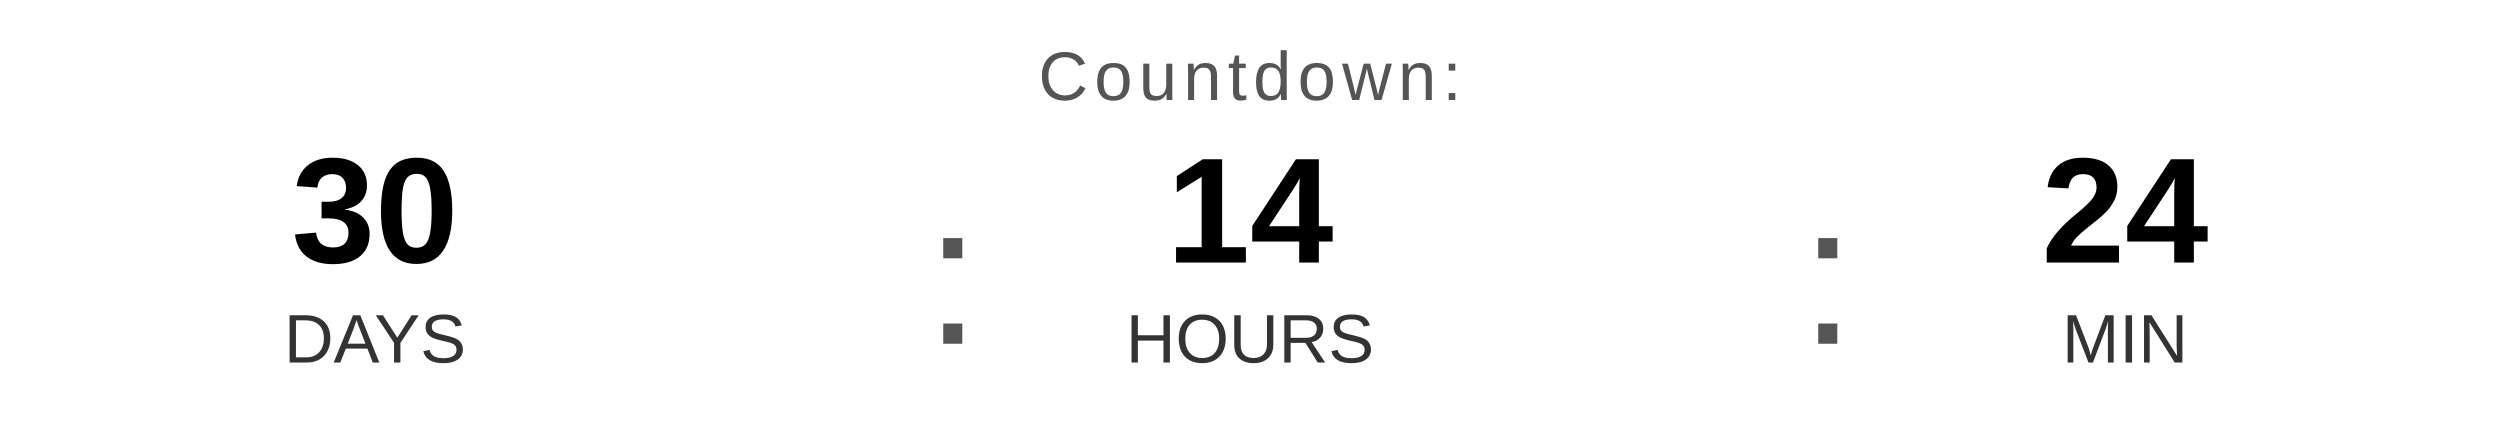
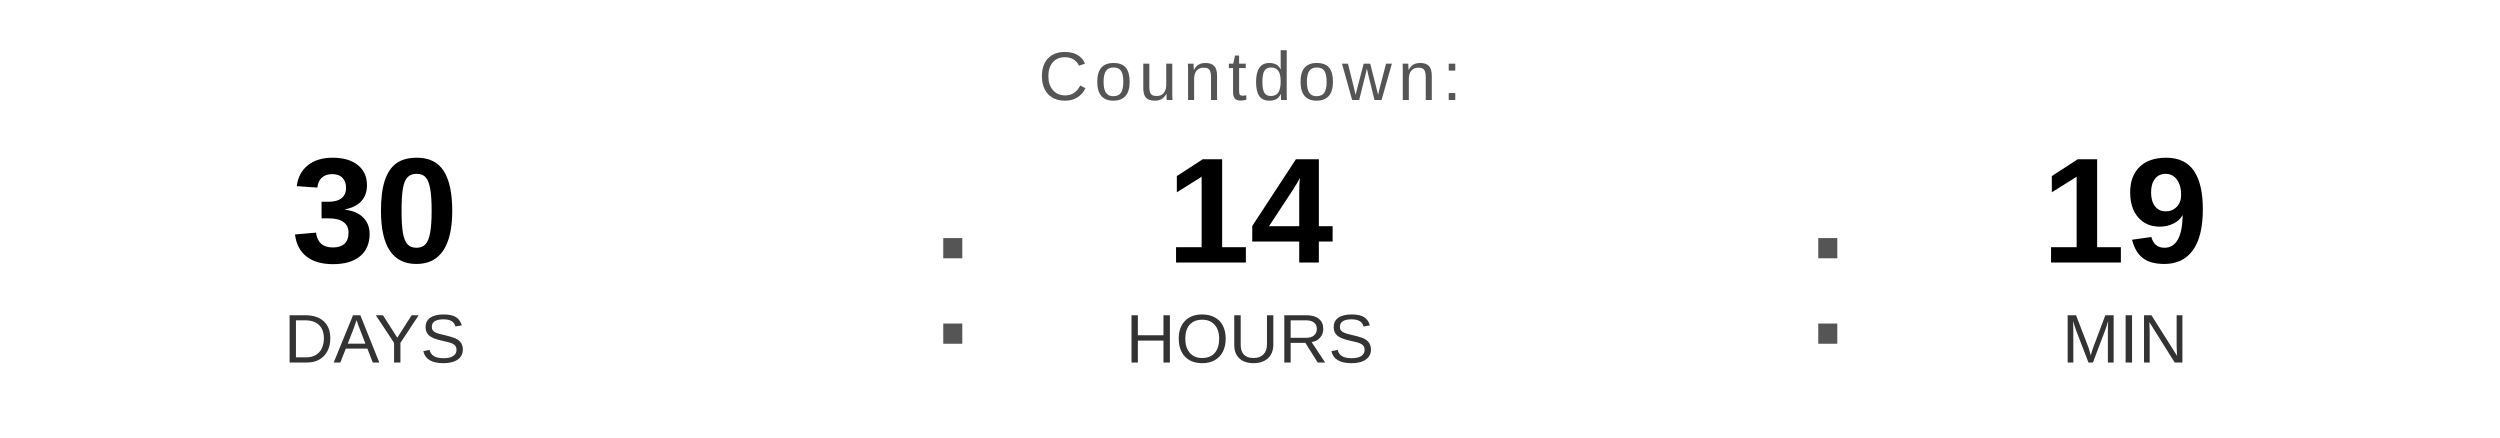
<svg xmlns="http://www.w3.org/2000/svg" width="400" height="70" viewBox="0 0 400 70">
  <text x="200" y="16" font-family="Arial, Helvetica, sans-serif" font-size="11" fill="#555555" text-anchor="middle" letter-spacing="1">
    Countdown:
  </text>
  <text x="60" y="42" font-family="Arial, Helvetica, sans-serif" font-size="24" font-weight="bold" fill="#000000" text-anchor="middle">30</text>
  <text x="60" y="58" font-family="Arial, Helvetica, sans-serif" font-size="11" fill="#333333" text-anchor="middle">DAYS</text>
  <text x="148" y="55" font-family="Arial, sans-serif" font-size="32" fill="#555555">:</text>
  <text x="200" y="42" font-family="Arial, Helvetica, sans-serif" font-size="24" font-weight="bold" fill="#000000" text-anchor="middle">14</text>
  <text x="200" y="58" font-family="Arial, Helvetica, sans-serif" font-size="11" fill="#333333" text-anchor="middle">HOURS</text>
  <text x="288" y="55" font-family="Arial, sans-serif" font-size="32" fill="#555555">:</text>
-   <text x="340" y="42" font-family="Arial, Helvetica, sans-serif" font-size="24" font-weight="bold" fill="#000000" text-anchor="middle">24</text>
+   <text x="340" y="42" font-family="Arial, Helvetica, sans-serif" font-size="24" font-weight="bold" fill="#000000" text-anchor="middle">19</text>
  <text x="340" y="58" font-family="Arial, Helvetica, sans-serif" font-size="11" fill="#333333" text-anchor="middle">MIN</text>
</svg>
